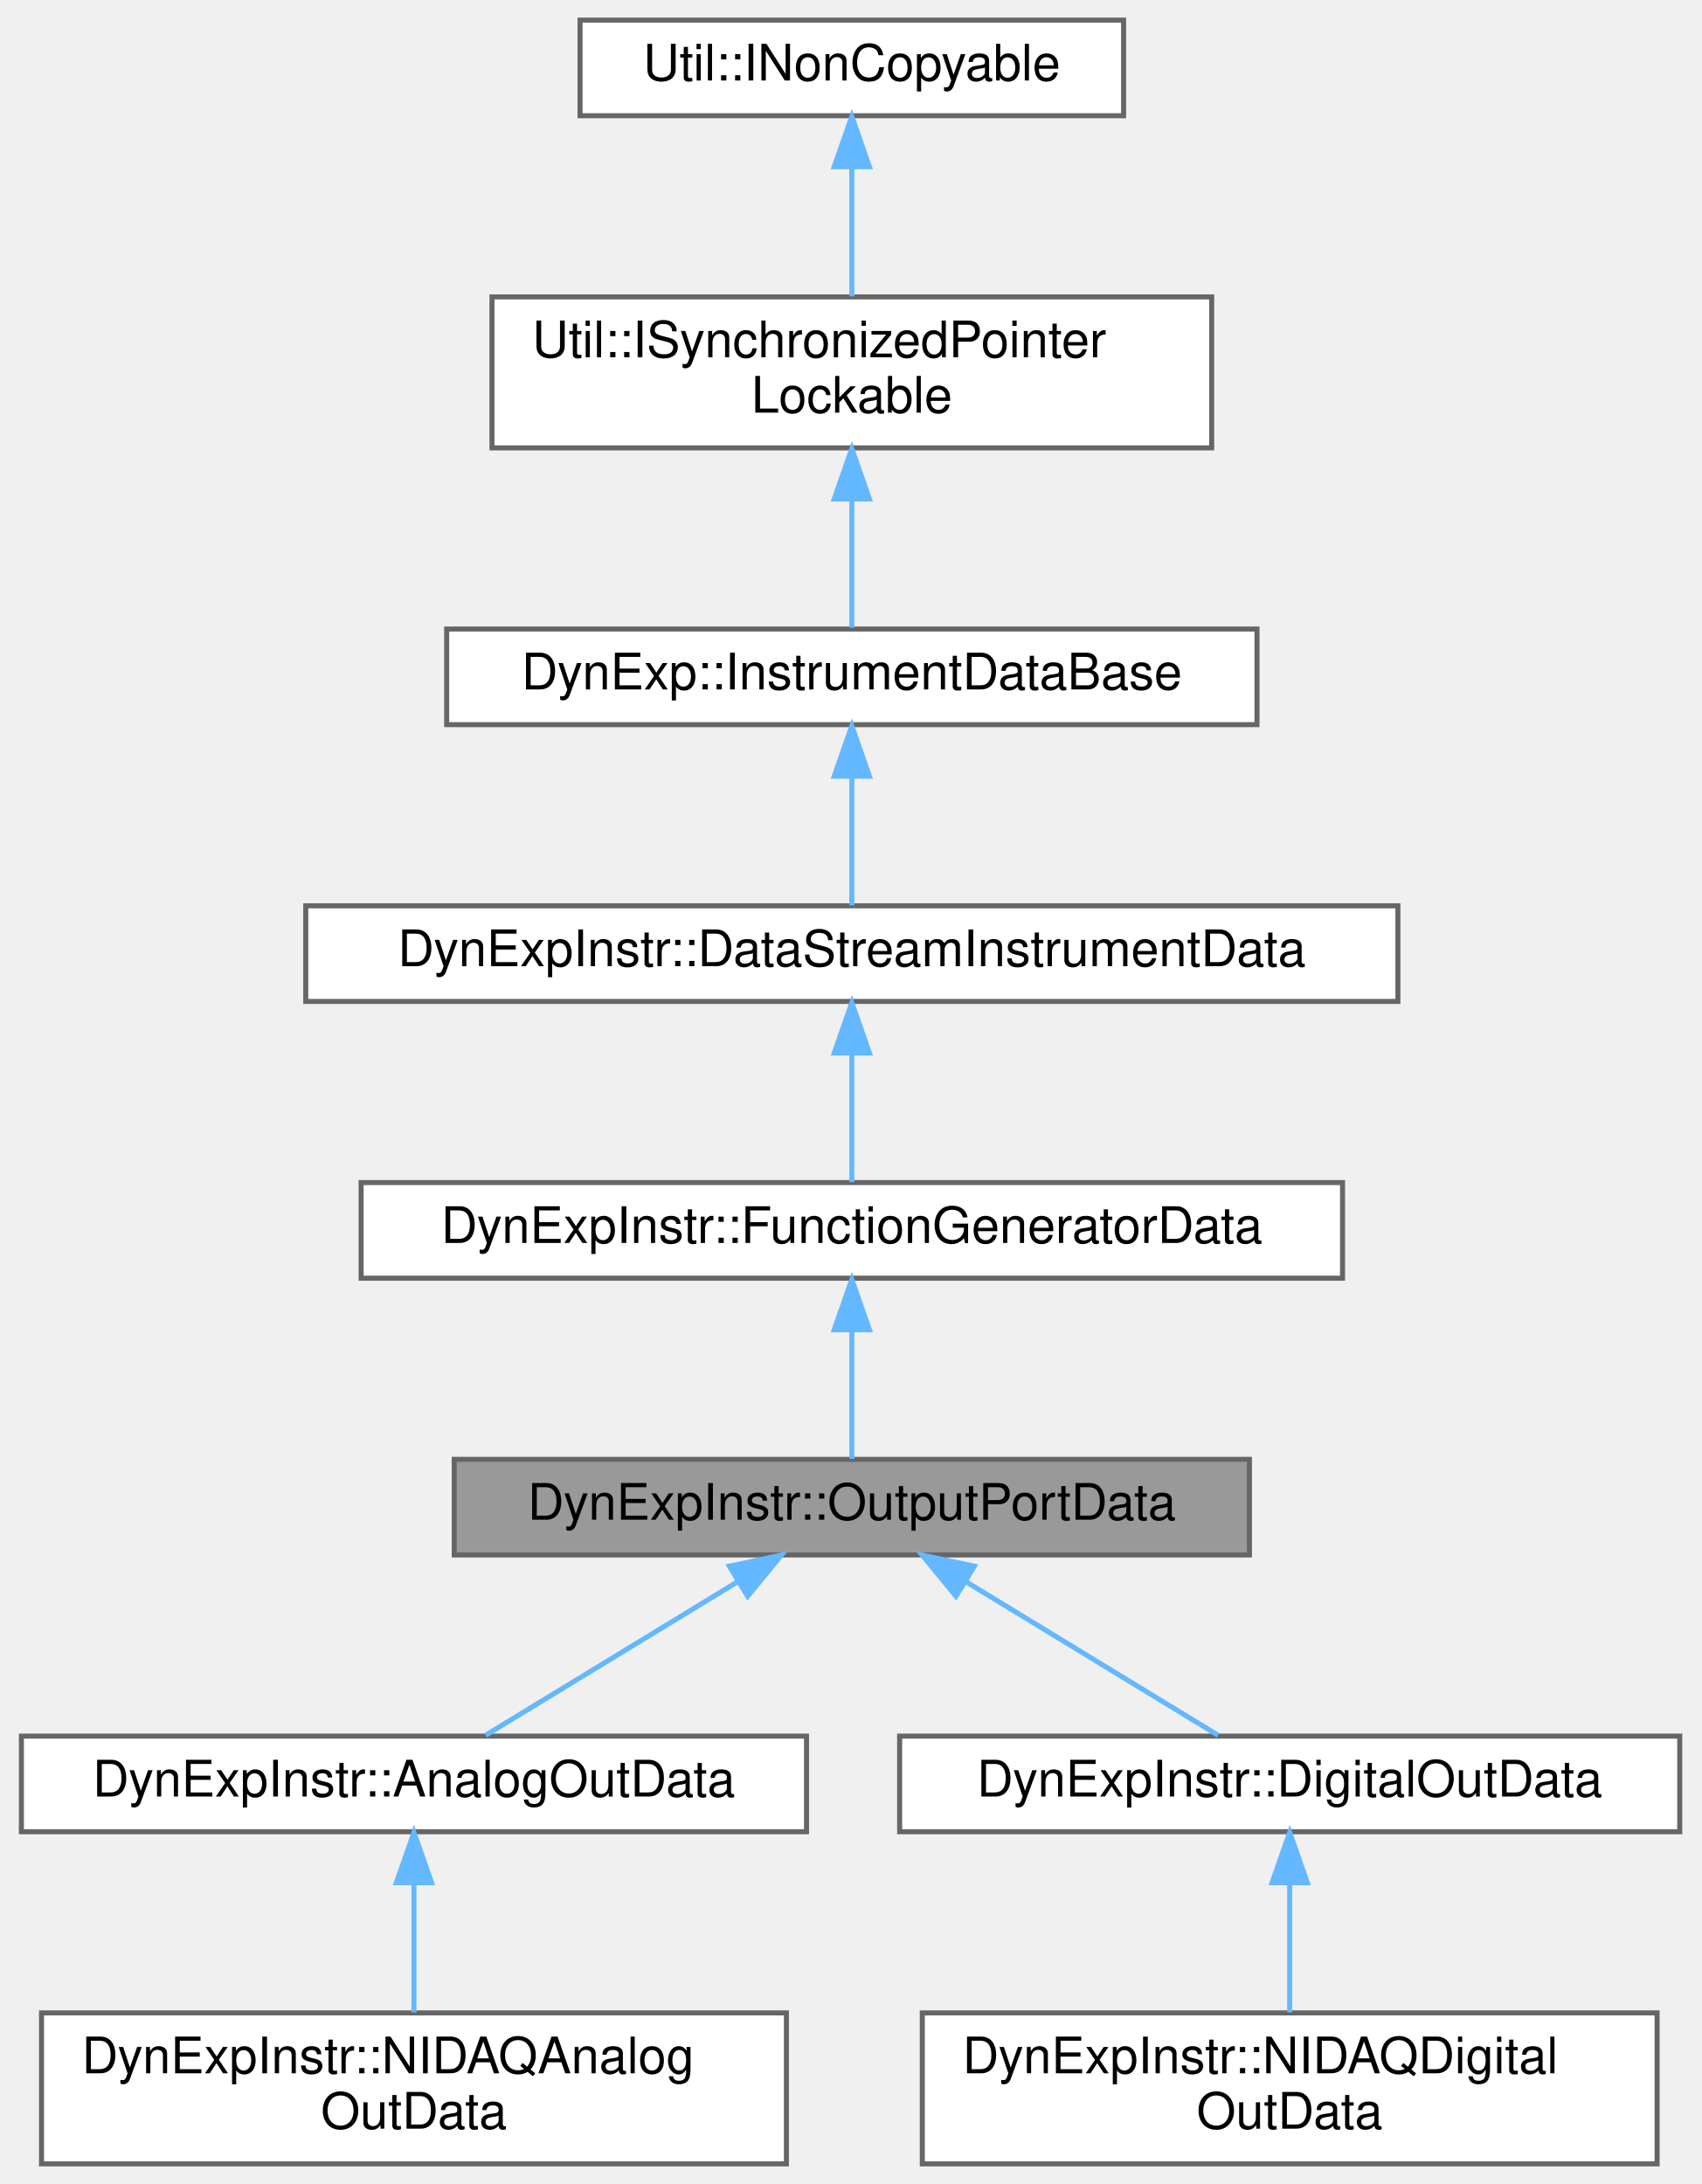
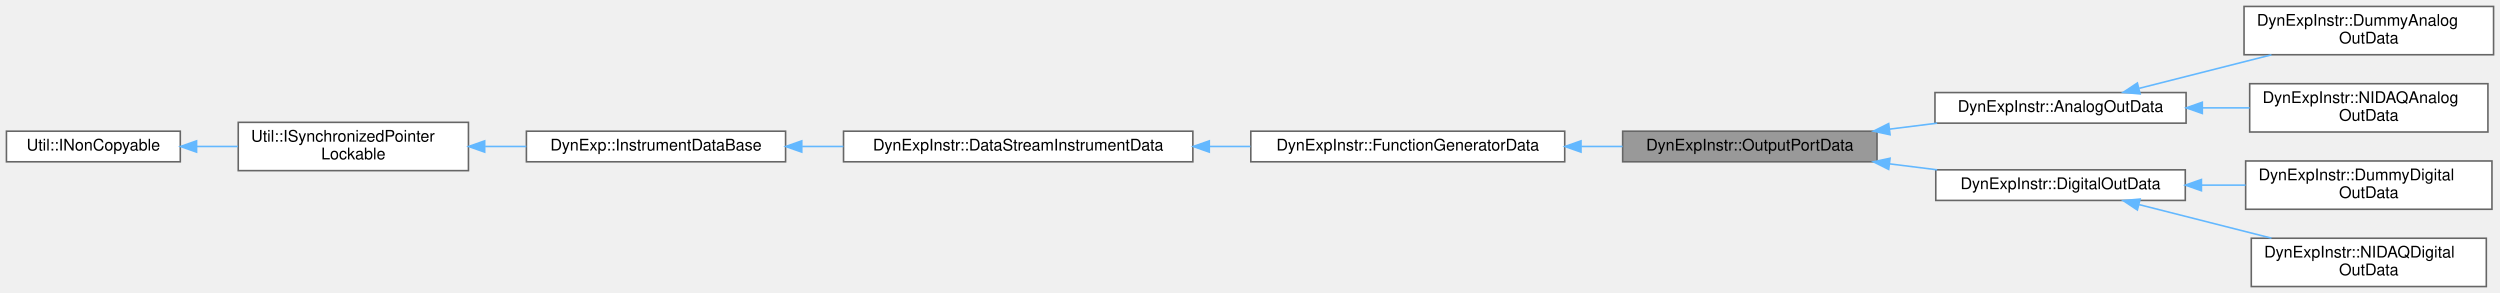
- <svg xmlns="http://www.w3.org/2000/svg" xmlns:xlink="http://www.w3.org/1999/xlink" width="338pt" height="434pt" viewBox="0.00 0.00 337.50 434.00">
-   <g id="graph0" class="graph" transform="scale(1 1) rotate(0) translate(4 430)">
+ <svg xmlns="http://www.w3.org/2000/svg" xmlns:xlink="http://www.w3.org/1999/xlink" width="1553pt" height="182pt" viewBox="0.00 0.00 1553.00 182.00">
+   <g id="graph0" class="graph" transform="scale(1 1) rotate(0) translate(4 178)">
    <g id="Node000001" class="node">
      <g id="a_Node000001">
        <a xlink:title="Data class for OutputPort.">
-           <polygon fill="#999999" stroke="#666666" points="244,-140 86,-140 86,-121 244,-121 244,-140" />
-           <text text-anchor="middle" x="165" y="-128" font-family="Helvetica,sans-Serif" font-size="10.00">DynExpInstr::OutputPortData</text>
+           <polygon fill="#999999" stroke="#666666" points="1162,-96.5 1004,-96.5 1004,-77.5 1162,-77.5 1162,-96.5" />
+           <text text-anchor="middle" x="1083" y="-84.5" font-family="Helvetica,sans-Serif" font-size="10.00">DynExpInstr::OutputPortData</text>
        </a>
      </g>
    </g>
    <g id="Node000007" class="node">
      <g id="a_Node000007">
        <a xlink:href="classDynExpInstr_1_1AnalogOutData.html" target="_top" xlink:title="Data class for AnalogOut.">
-           <polygon fill="white" stroke="#666666" points="156,-85 0,-85 0,-66 156,-66 156,-85" />
-           <text text-anchor="middle" x="78" y="-73" font-family="Helvetica,sans-Serif" font-size="10.00">DynExpInstr::AnalogOutData</text>
+           <polygon fill="white" stroke="#666666" points="1354,-120.5 1198,-120.5 1198,-101.5 1354,-101.5 1354,-120.5" />
+           <text text-anchor="middle" x="1276" y="-108.5" font-family="Helvetica,sans-Serif" font-size="10.00">DynExpInstr::AnalogOutData</text>
        </a>
      </g>
    </g>
    <g id="edge6_Node000001_Node000007" class="edge">
      <g id="a_edge6_Node000001_Node000007">
        <a xlink:title=" ">
-           <path fill="none" stroke="#63b8ff" d="M142.34,-115.7C126.49,-106.04 105.81,-93.44 92.23,-85.17" />
-           <polygon fill="#63b8ff" stroke="#63b8ff" points="140.66,-118.77 151.02,-120.98 144.3,-112.79 140.66,-118.77" />
+           <path fill="none" stroke="#63b8ff" d="M1169.92,-97.8C1179.72,-99.03 1189.67,-100.28 1199.33,-101.49" />
+           <polygon fill="#63b8ff" stroke="#63b8ff" points="1170.12,-94.29 1159.76,-96.52 1169.25,-101.24 1170.12,-94.29" />
        </a>
      </g>
    </g>
-     <g id="Node000009" class="node">
-       <g id="a_Node000009">
+     <g id="Node000010" class="node">
+       <g id="a_Node000010">
        <a xlink:href="classDynExpInstr_1_1DigitalOutData.html" target="_top" xlink:title="Data class for DigitalOut.">
-           <polygon fill="white" stroke="#666666" points="329.5,-85 174.5,-85 174.5,-66 329.5,-66 329.5,-85" />
-           <text text-anchor="middle" x="252" y="-73" font-family="Helvetica,sans-Serif" font-size="10.00">DynExpInstr::DigitalOutData</text>
+           <polygon fill="white" stroke="#666666" points="1353.5,-72.5 1198.5,-72.5 1198.5,-53.5 1353.5,-53.5 1353.5,-72.5" />
+           <text text-anchor="middle" x="1276" y="-60.5" font-family="Helvetica,sans-Serif" font-size="10.00">DynExpInstr::DigitalOutData</text>
        </a>
      </g>
    </g>
-     <g id="edge8_Node000001_Node000009" class="edge">
-       <g id="a_edge8_Node000001_Node000009">
+     <g id="edge9_Node000001_Node000010" class="edge">
+       <g id="a_edge9_Node000001_Node000010">
        <a xlink:title=" ">
-           <path fill="none" stroke="#63b8ff" d="M187.66,-115.7C203.51,-106.04 224.19,-93.44 237.77,-85.17" />
-           <polygon fill="#63b8ff" stroke="#63b8ff" points="185.7,-112.79 178.98,-120.98 189.34,-118.77 185.7,-112.79" />
+           <path fill="none" stroke="#63b8ff" d="M1169.92,-76.2C1179.72,-74.97 1189.67,-73.72 1199.33,-72.51" />
+           <polygon fill="#63b8ff" stroke="#63b8ff" points="1169.25,-72.76 1159.76,-77.48 1170.12,-79.71 1169.25,-72.76" />
        </a>
      </g>
    </g>
    <g id="Node000002" class="node">
      <g id="a_Node000002">
        <a xlink:href="classDynExpInstr_1_1FunctionGeneratorData.html" target="_top" xlink:title="Data class for FunctionGenerator.">
-           <polygon fill="white" stroke="#666666" points="262.5,-195 67.5,-195 67.5,-176 262.5,-176 262.5,-195" />
-           <text text-anchor="middle" x="165" y="-183" font-family="Helvetica,sans-Serif" font-size="10.00">DynExpInstr::FunctionGeneratorData</text>
+           <polygon fill="white" stroke="#666666" points="968,-96.5 773,-96.5 773,-77.5 968,-77.5 968,-96.5" />
+           <text text-anchor="middle" x="870.5" y="-84.5" font-family="Helvetica,sans-Serif" font-size="10.00">DynExpInstr::FunctionGeneratorData</text>
        </a>
      </g>
    </g>
    <g id="edge1_Node000001_Node000002" class="edge">
      <g id="a_edge1_Node000001_Node000002">
        <a xlink:title=" ">
-           <path fill="none" stroke="#63b8ff" d="M165,-165.66C165,-156.93 165,-146.99 165,-140.09" />
-           <polygon fill="#63b8ff" stroke="#63b8ff" points="161.5,-165.75 165,-175.75 168.5,-165.75 161.5,-165.75" />
+           <path fill="none" stroke="#63b8ff" d="M978.27,-87C986.92,-87 995.55,-87 1003.94,-87" />
+           <polygon fill="#63b8ff" stroke="#63b8ff" points="978.12,-83.5 968.12,-87 978.12,-90.5 978.12,-83.5" />
        </a>
      </g>
    </g>
    <g id="Node000003" class="node">
      <g id="a_Node000003">
        <a xlink:href="classDynExpInstr_1_1DataStreamInstrumentData.html" target="_top" xlink:title="Data class for DataStreamInstrument.">
-           <polygon fill="white" stroke="#666666" points="273.5,-250 56.5,-250 56.5,-231 273.5,-231 273.5,-250" />
-           <text text-anchor="middle" x="165" y="-238" font-family="Helvetica,sans-Serif" font-size="10.00">DynExpInstr::DataStreamInstrumentData</text>
+           <polygon fill="white" stroke="#666666" points="737,-96.5 520,-96.5 520,-77.5 737,-77.5 737,-96.5" />
+           <text text-anchor="middle" x="628.5" y="-84.5" font-family="Helvetica,sans-Serif" font-size="10.00">DynExpInstr::DataStreamInstrumentData</text>
        </a>
      </g>
    </g>
    <g id="edge2_Node000002_Node000003" class="edge">
      <g id="a_edge2_Node000002_Node000003">
        <a xlink:title=" ">
-           <path fill="none" stroke="#63b8ff" d="M165,-220.66C165,-211.93 165,-201.99 165,-195.09" />
-           <polygon fill="#63b8ff" stroke="#63b8ff" points="161.5,-220.75 165,-230.75 168.5,-220.75 161.5,-220.75" />
+           <path fill="none" stroke="#63b8ff" d="M747.23,-87C755.78,-87 764.34,-87 772.75,-87" />
+           <polygon fill="#63b8ff" stroke="#63b8ff" points="747.21,-83.5 737.21,-87 747.21,-90.5 747.21,-83.5" />
        </a>
      </g>
    </g>
    <g id="Node000004" class="node">
      <g id="a_Node000004">
        <a xlink:href="classDynExp_1_1InstrumentDataBase.html" target="_top" xlink:title="Data structure to contain data which is synchronized in between different threads....">
-           <polygon fill="white" stroke="#666666" points="245.5,-305 84.5,-305 84.5,-286 245.5,-286 245.5,-305" />
-           <text text-anchor="middle" x="165" y="-293" font-family="Helvetica,sans-Serif" font-size="10.00">DynExp::InstrumentDataBase</text>
+           <polygon fill="white" stroke="#666666" points="484,-96.5 323,-96.5 323,-77.5 484,-77.5 484,-96.5" />
+           <text text-anchor="middle" x="403.5" y="-84.5" font-family="Helvetica,sans-Serif" font-size="10.00">DynExp::InstrumentDataBase</text>
        </a>
      </g>
    </g>
    <g id="edge3_Node000003_Node000004" class="edge">
      <g id="a_edge3_Node000003_Node000004">
        <a xlink:title=" ">
-           <path fill="none" stroke="#63b8ff" d="M165,-275.66C165,-266.93 165,-256.99 165,-250.09" />
-           <polygon fill="#63b8ff" stroke="#63b8ff" points="161.5,-275.75 165,-285.75 168.5,-275.75 161.5,-275.75" />
+           <path fill="none" stroke="#63b8ff" d="M494.26,-87C502.71,-87 511.33,-87 519.91,-87" />
+           <polygon fill="#63b8ff" stroke="#63b8ff" points="494.06,-83.5 484.06,-87 494.06,-90.5 494.06,-83.5" />
        </a>
      </g>
    </g>
    <g id="Node000005" class="node">
      <g id="a_Node000005">
        <a xlink:href="classUtil_1_1ISynchronizedPointerLockable.html" target="_top" xlink:title="Interface to allow synchronizing the access to derived classes between different threads by making th...">
-           <polygon fill="white" stroke="#666666" points="236.5,-371 93.5,-371 93.5,-341 236.5,-341 236.5,-371" />
-           <text text-anchor="start" x="101.5" y="-359" font-family="Helvetica,sans-Serif" font-size="10.00">Util::ISynchronizedPointer</text>
-           <text text-anchor="middle" x="165" y="-348" font-family="Helvetica,sans-Serif" font-size="10.00">Lockable</text>
+           <polygon fill="white" stroke="#666666" points="287,-102 144,-102 144,-72 287,-72 287,-102" />
+           <text text-anchor="start" x="152" y="-90" font-family="Helvetica,sans-Serif" font-size="10.00">Util::ISynchronizedPointer</text>
+           <text text-anchor="middle" x="215.5" y="-79" font-family="Helvetica,sans-Serif" font-size="10.00">Lockable</text>
        </a>
      </g>
    </g>
    <g id="edge4_Node000004_Node000005" class="edge">
      <g id="a_edge4_Node000004_Node000005">
        <a xlink:title=" ">
-           <path fill="none" stroke="#63b8ff" d="M165,-330.75C165,-321.72 165,-312.03 165,-305.27" />
-           <polygon fill="#63b8ff" stroke="#63b8ff" points="161.5,-330.84 165,-340.84 168.5,-330.84 161.5,-330.84" />
+           <path fill="none" stroke="#63b8ff" d="M297.35,-87C305.84,-87 314.47,-87 322.94,-87" />
+           <polygon fill="#63b8ff" stroke="#63b8ff" points="297.08,-83.5 287.08,-87 297.08,-90.5 297.08,-83.5" />
        </a>
      </g>
    </g>
    <g id="Node000006" class="node">
      <g id="a_Node000006">
        <a xlink:href="classUtil_1_1INonCopyable.html" target="_top" xlink:title="Interface to delete copy constructor and copy assignment operator and thus make derived classes non-c...">
-           <polygon fill="white" stroke="#666666" points="219,-426 111,-426 111,-407 219,-407 219,-426" />
-           <text text-anchor="middle" x="165" y="-414" font-family="Helvetica,sans-Serif" font-size="10.00">Util::INonCopyable</text>
+           <polygon fill="white" stroke="#666666" points="108,-96.5 0,-96.5 0,-77.5 108,-77.5 108,-96.5" />
+           <text text-anchor="middle" x="54" y="-84.5" font-family="Helvetica,sans-Serif" font-size="10.00">Util::INonCopyable</text>
        </a>
      </g>
    </g>
    <g id="edge5_Node000005_Node000006" class="edge">
      <g id="a_edge5_Node000005_Node000006">
        <a xlink:title=" ">
-           <path fill="none" stroke="#63b8ff" d="M165,-396.65C165,-388.36 165,-378.78 165,-371.11" />
-           <polygon fill="#63b8ff" stroke="#63b8ff" points="161.5,-396.87 165,-406.87 168.5,-396.87 161.5,-396.87" />
+           <path fill="none" stroke="#63b8ff" d="M118.19,-87C126.58,-87 135.23,-87 143.74,-87" />
+           <polygon fill="#63b8ff" stroke="#63b8ff" points="118.11,-83.5 108.11,-87 118.11,-90.5 118.11,-83.5" />
        </a>
      </g>
    </g>
    <g id="Node000008" class="node">
      <g id="a_Node000008">
-         <a xlink:href="classDynExpInstr_1_1NIDAQAnalogOutData.html" target="_top" xlink:title=" ">
-           <polygon fill="white" stroke="#666666" points="152,-30 4,-30 4,0 152,0 152,-30" />
-           <text text-anchor="start" x="12" y="-18" font-family="Helvetica,sans-Serif" font-size="10.00">DynExpInstr::NIDAQAnalog</text>
-           <text text-anchor="middle" x="78" y="-7" font-family="Helvetica,sans-Serif" font-size="10.00">OutData</text>
+         <a xlink:href="classDynExpInstr_1_1DummyAnalogOutData.html" target="_top" xlink:title=" ">
+           <polygon fill="white" stroke="#666666" points="1545,-174 1390,-174 1390,-144 1545,-144 1545,-174" />
+           <text text-anchor="start" x="1398" y="-162" font-family="Helvetica,sans-Serif" font-size="10.00">DynExpInstr::DummyAnalog</text>
+           <text text-anchor="middle" x="1467.5" y="-151" font-family="Helvetica,sans-Serif" font-size="10.00">OutData</text>
        </a>
      </g>
    </g>
    <g id="edge7_Node000007_Node000008" class="edge">
      <g id="a_edge7_Node000007_Node000008">
        <a xlink:title=" ">
-           <path fill="none" stroke="#63b8ff" d="M78,-55.65C78,-47.36 78,-37.78 78,-30.11" />
-           <polygon fill="#63b8ff" stroke="#63b8ff" points="74.5,-55.87 78,-65.87 81.5,-55.87 74.5,-55.87" />
+           <path fill="none" stroke="#63b8ff" d="M1324.85,-123.12C1349.8,-129.44 1380.56,-137.23 1407.03,-143.94" />
+           <polygon fill="#63b8ff" stroke="#63b8ff" points="1325.45,-119.66 1314.89,-120.6 1323.73,-126.45 1325.45,-119.66" />
        </a>
      </g>
    </g>
-     <g id="Node000010" class="node">
-       <g id="a_Node000010">
-         <a xlink:href="classDynExpInstr_1_1NIDAQDigitalOutData.html" target="_top" xlink:title=" ">
-           <polygon fill="white" stroke="#666666" points="325,-30 179,-30 179,0 325,0 325,-30" />
-           <text text-anchor="start" x="187" y="-18" font-family="Helvetica,sans-Serif" font-size="10.00">DynExpInstr::NIDAQDigital</text>
-           <text text-anchor="middle" x="252" y="-7" font-family="Helvetica,sans-Serif" font-size="10.00">OutData</text>
+     <g id="Node000009" class="node">
+       <g id="a_Node000009">
+         <a xlink:href="classDynExpInstr_1_1NIDAQAnalogOutData.html" target="_top" xlink:title=" ">
+           <polygon fill="white" stroke="#666666" points="1541.5,-126 1393.5,-126 1393.5,-96 1541.5,-96 1541.5,-126" />
+           <text text-anchor="start" x="1401.5" y="-114" font-family="Helvetica,sans-Serif" font-size="10.00">DynExpInstr::NIDAQAnalog</text>
+           <text text-anchor="middle" x="1467.5" y="-103" font-family="Helvetica,sans-Serif" font-size="10.00">OutData</text>
        </a>
      </g>
    </g>
-     <g id="edge9_Node000009_Node000010" class="edge">
-       <g id="a_edge9_Node000009_Node000010">
+     <g id="edge8_Node000007_Node000009" class="edge">
+       <g id="a_edge8_Node000007_Node000009">
        <a xlink:title=" ">
-           <path fill="none" stroke="#63b8ff" d="M252,-55.65C252,-47.36 252,-37.78 252,-30.11" />
-           <polygon fill="#63b8ff" stroke="#63b8ff" points="248.5,-55.87 252,-65.87 255.5,-55.87 248.5,-55.87" />
+           <path fill="none" stroke="#63b8ff" d="M1364.22,-111C1374,-111 1383.89,-111 1393.47,-111" />
+           <polygon fill="#63b8ff" stroke="#63b8ff" points="1364.08,-107.5 1354.08,-111 1364.08,-114.5 1364.08,-107.5" />
+         </a>
+       </g>
+     </g>
+     <g id="Node000011" class="node">
+       <g id="a_Node000011">
+         <a xlink:href="classDynExpInstr_1_1DummyDigitalOutData.html" target="_top" xlink:title=" ">
+           <polygon fill="white" stroke="#666666" points="1544,-78 1391,-78 1391,-48 1544,-48 1544,-78" />
+           <text text-anchor="start" x="1399" y="-66" font-family="Helvetica,sans-Serif" font-size="10.00">DynExpInstr::DummyDigital</text>
+           <text text-anchor="middle" x="1467.5" y="-55" font-family="Helvetica,sans-Serif" font-size="10.00">OutData</text>
+         </a>
+       </g>
+     </g>
+     <g id="edge10_Node000010_Node000011" class="edge">
+       <g id="a_edge10_Node000010_Node000011">
+         <a xlink:title=" ">
+           <path fill="none" stroke="#63b8ff" d="M1363.72,-63C1372.8,-63 1381.98,-63 1390.92,-63" />
+           <polygon fill="#63b8ff" stroke="#63b8ff" points="1363.53,-59.5 1353.53,-63 1363.53,-66.5 1363.53,-59.5" />
+         </a>
+       </g>
+     </g>
+     <g id="Node000012" class="node">
+       <g id="a_Node000012">
+         <a xlink:href="classDynExpInstr_1_1NIDAQDigitalOutData.html" target="_top" xlink:title=" ">
+           <polygon fill="white" stroke="#666666" points="1540.5,-30 1394.5,-30 1394.5,0 1540.5,0 1540.5,-30" />
+           <text text-anchor="start" x="1402.5" y="-18" font-family="Helvetica,sans-Serif" font-size="10.00">DynExpInstr::NIDAQDigital</text>
+           <text text-anchor="middle" x="1467.5" y="-7" font-family="Helvetica,sans-Serif" font-size="10.00">OutData</text>
+         </a>
+       </g>
+     </g>
+     <g id="edge11_Node000010_Node000012" class="edge">
+       <g id="a_edge11_Node000010_Node000012">
+         <a xlink:title=" ">
+           <path fill="none" stroke="#63b8ff" d="M1324.85,-50.88C1349.8,-44.56 1380.56,-36.77 1407.03,-30.06" />
+           <polygon fill="#63b8ff" stroke="#63b8ff" points="1323.73,-47.55 1314.89,-53.4 1325.45,-54.34 1323.73,-47.55" />
        </a>
      </g>
    </g>
  </g>
</svg>
